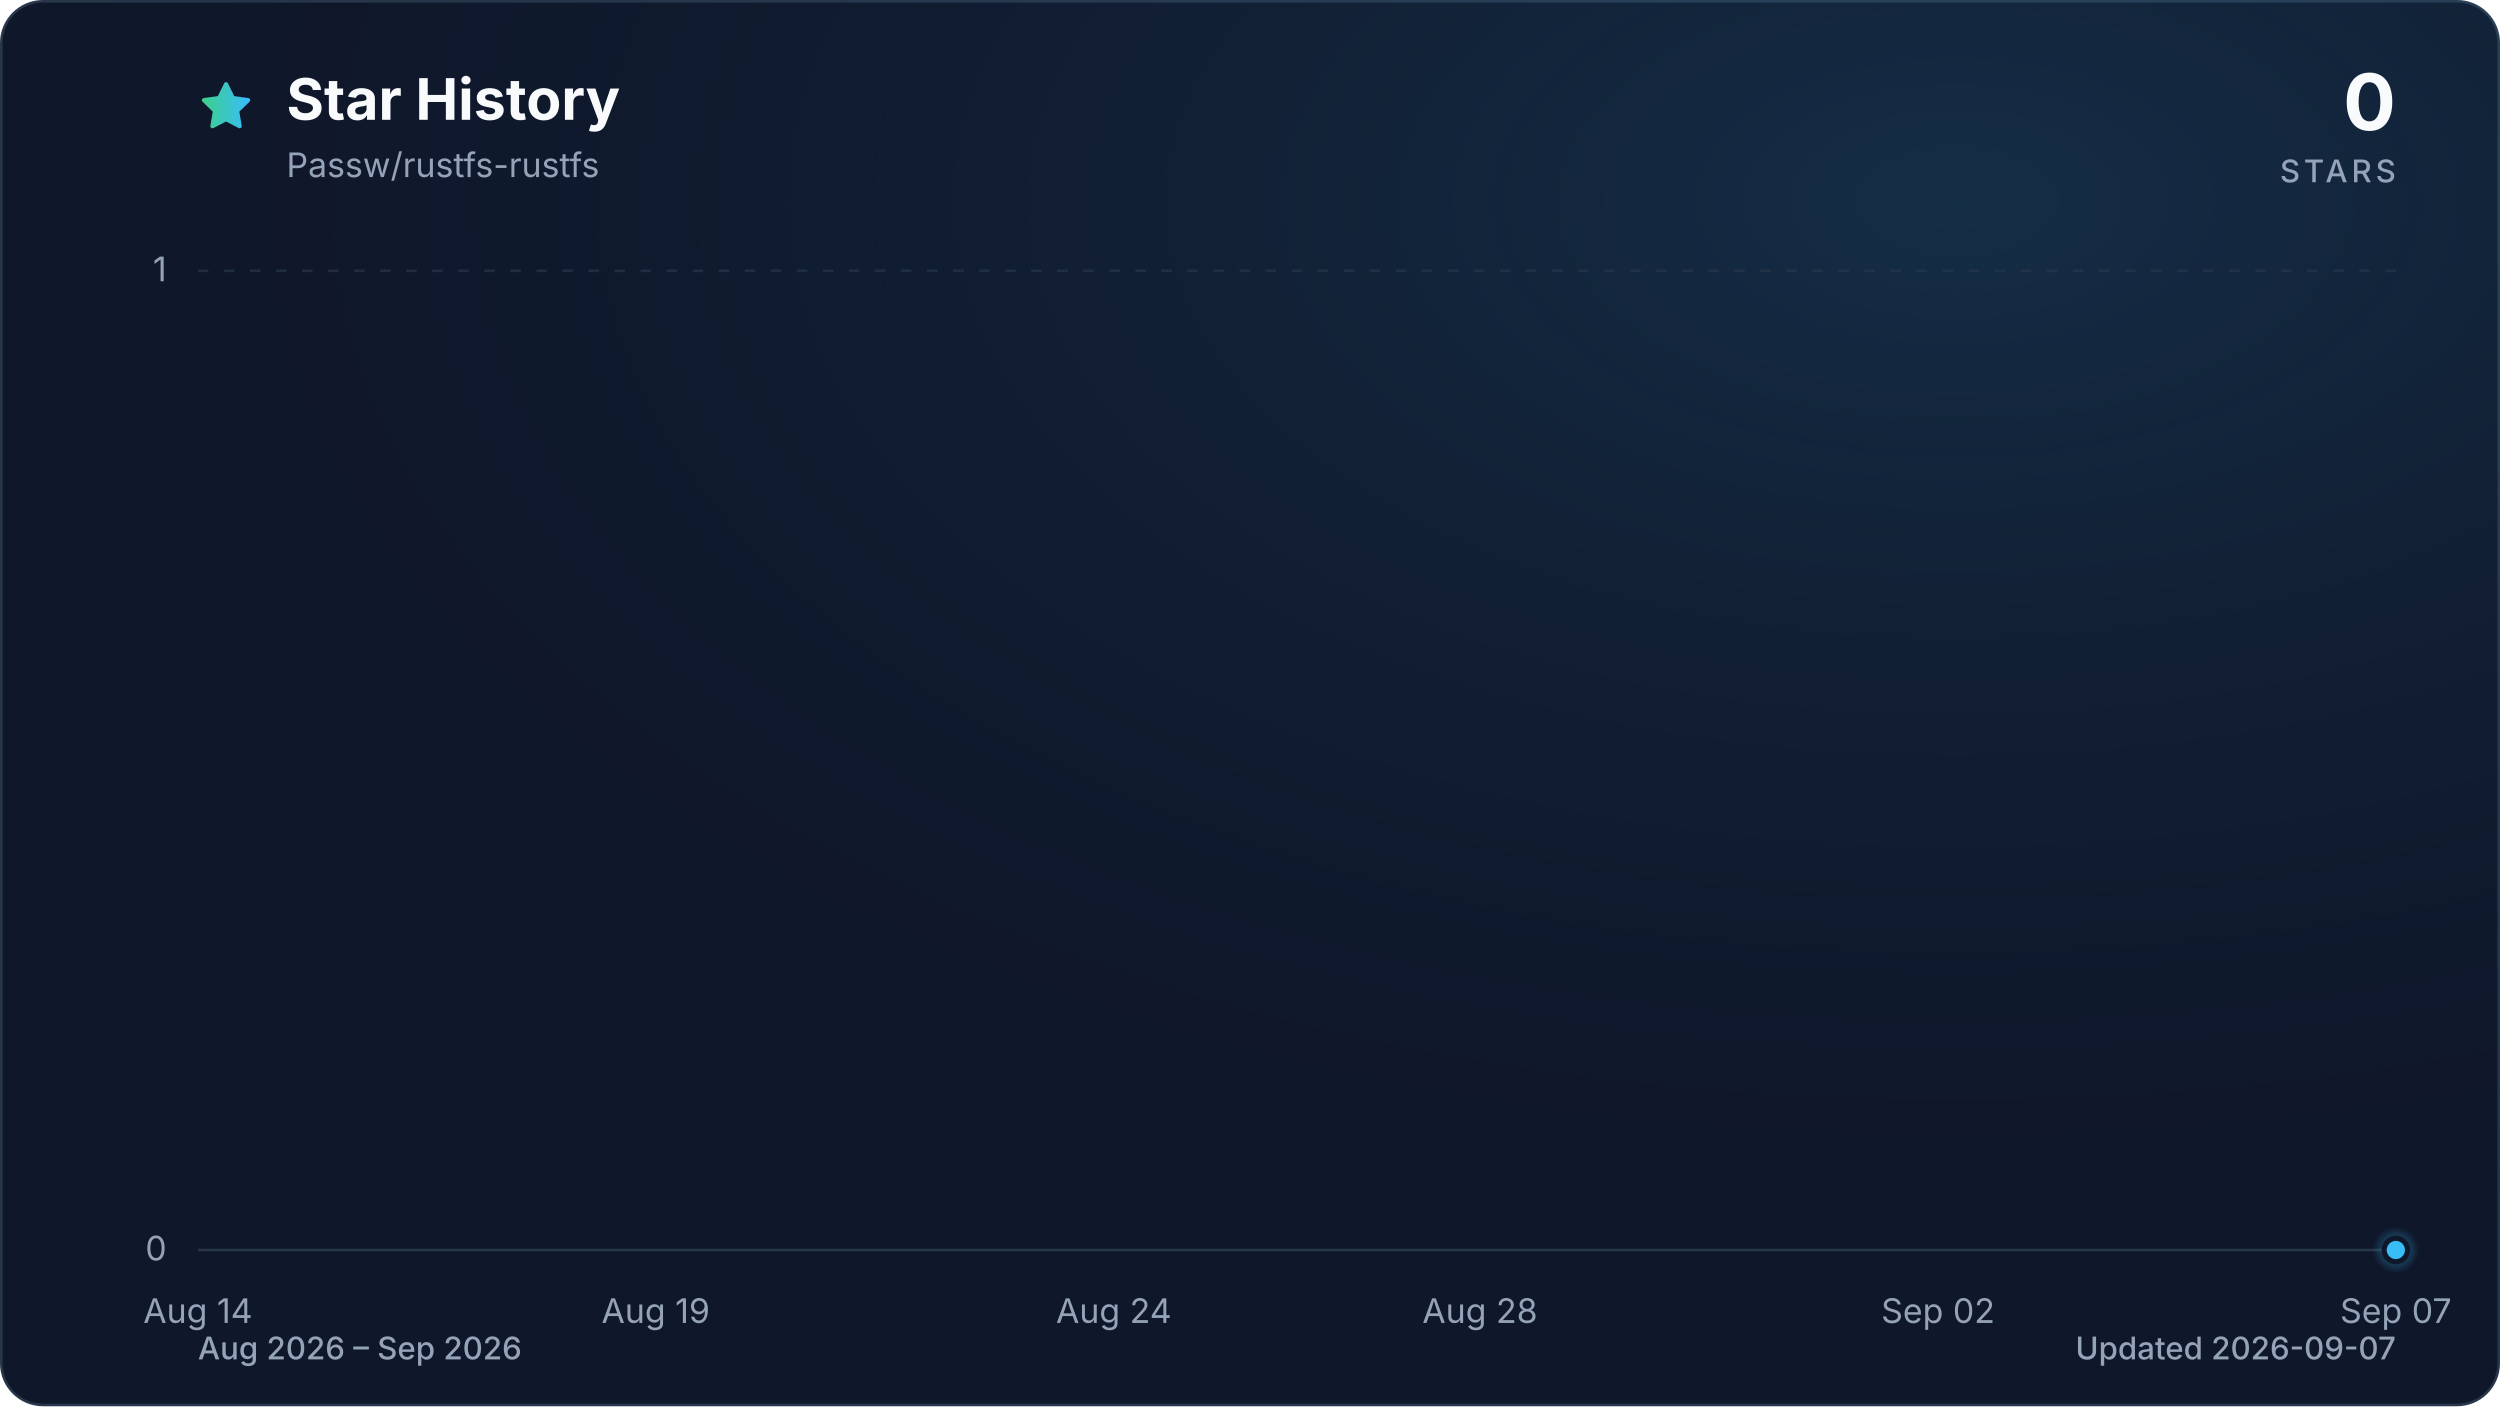
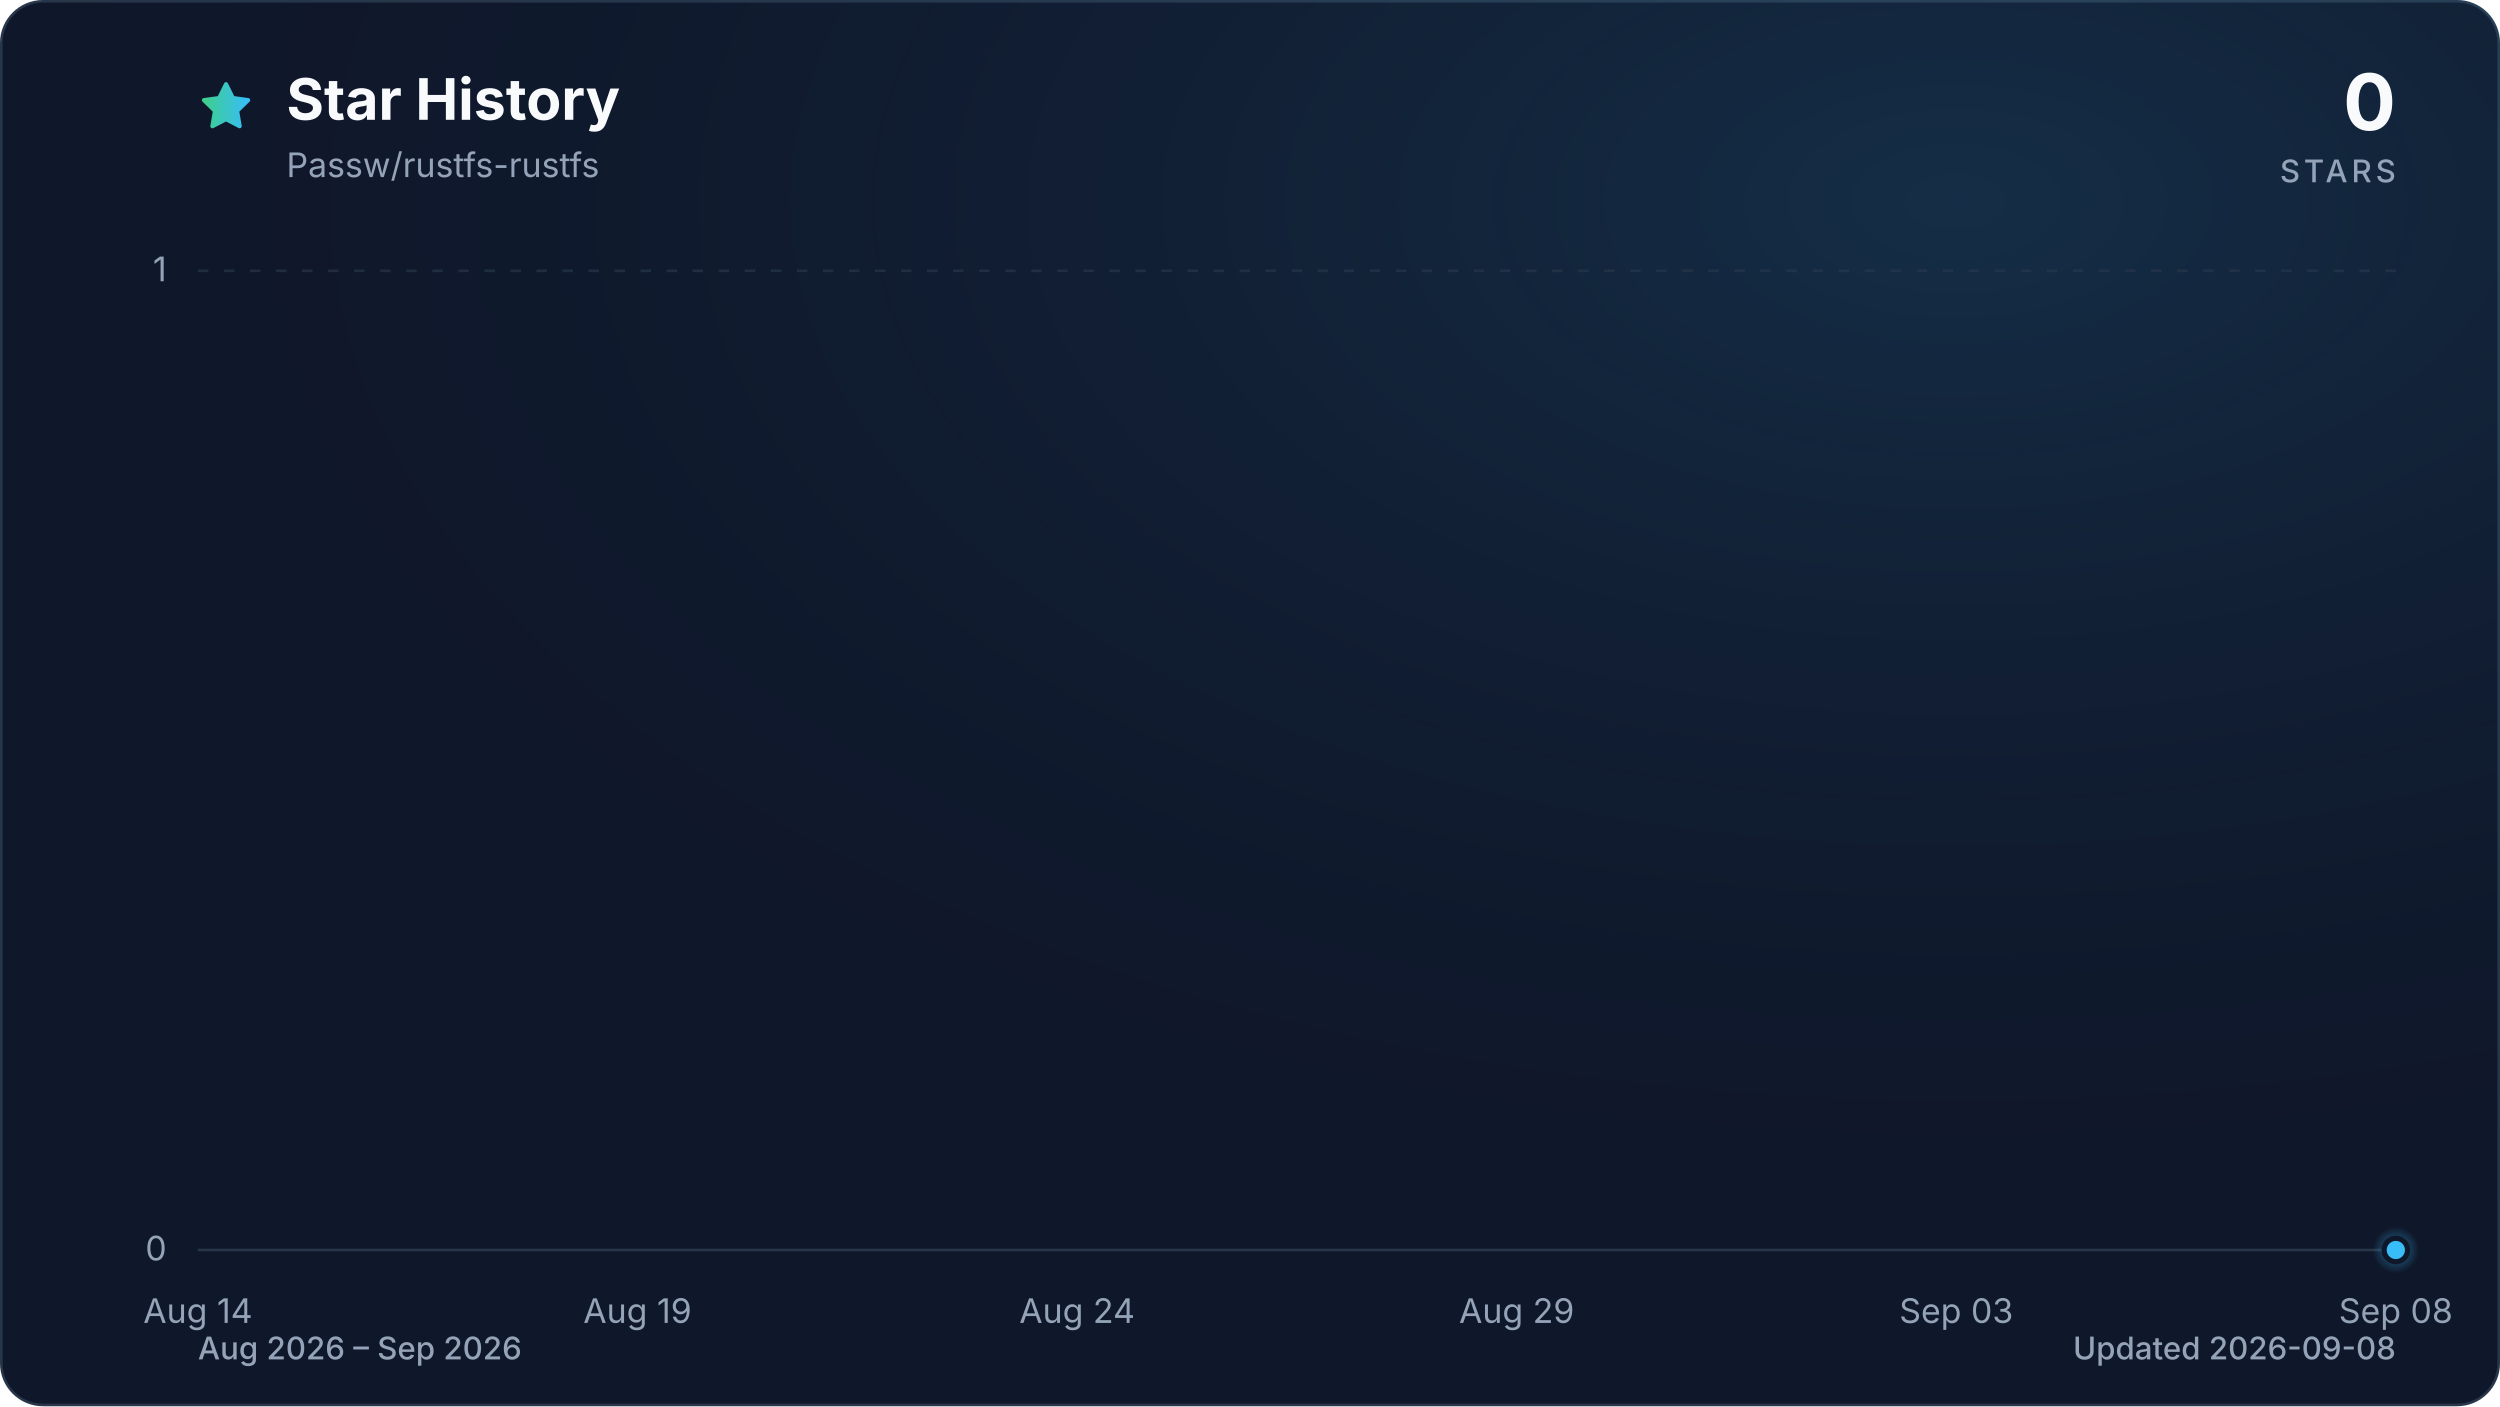
<svg xmlns="http://www.w3.org/2000/svg" viewBox="0 0 960 540" role="img" aria-labelledby="title description" data-style="gradient" data-variant="glow" data-animated="true">
  <defs>
    <linearGradient id="trend" x1="0" y1="0" x2="1" y2="0">
      <stop offset="0%" stop-color="#3ecf8e" />
      <stop offset="100%" stop-color="#38bdf8" />
    </linearGradient>
    <linearGradient id="area" x1="0" y1="0" x2="0" y2="1">
      <stop offset="0%" stop-color="#3ecf8e" stop-opacity="0.30" />
      <stop offset="55%" stop-color="#38bdf8" stop-opacity="0.10" />
      <stop offset="100%" stop-color="#38bdf8" stop-opacity="0.01" />
    </linearGradient>
    <radialGradient id="marker-halo" cx="50%" cy="50%" r="50%">
      <stop offset="0%" stop-color="#38bdf8" stop-opacity="0.55" />
      <stop offset="100%" stop-color="#38bdf8" stop-opacity="0" />
    </radialGradient>
    <radialGradient id="surface-glow" cx="78%" cy="14%" r="80%">
      <stop offset="0%" stop-color="#38bdf8" stop-opacity="0.14" />
      <stop offset="100%" stop-color="#0f172a" stop-opacity="0" />
    </radialGradient>
    <filter id="trend-glow" x="-20%" y="-20%" width="140%" height="140%">
      <feGaussianBlur stdDeviation="7" />
    </filter>
  </defs>
  <style>
.trend-enter{transform-box:fill-box;transform-origin:center;animation:trend-enter 520ms cubic-bezier(0.16,1,0.3,1)}
.marker-enter{transform-box:fill-box;transform-origin:center;animation:marker-enter 320ms cubic-bezier(0.16,1,0.3,1) 200ms both}
.marker-pulse{transform-box:fill-box;transform-origin:center;animation:marker-pulse 2.6s ease-out infinite}
@keyframes trend-enter{from{opacity:.35;transform:translateY(10px)}to{opacity:1;transform:translateY(0)}}
@keyframes marker-enter{from{opacity:0;transform:scale(.4)}to{opacity:1;transform:scale(1)}}
@keyframes marker-pulse{0%{opacity:.5;transform:scale(.7)}70%,100%{opacity:0;transform:scale(2.1)}}
@media (prefers-reduced-motion:reduce){.trend-enter,.marker-enter,.marker-pulse{animation:none!important}}
@media (prefers-reduced-motion:reduce){.marker-pulse{opacity:0}}
</style>
  <rect x="0.5" y="0.5" width="959" height="539" fill="#0f172a" stroke="#27364a" stroke-width="1" rx="16" />
  <rect width="960" height="540" fill="url(#surface-glow)" rx="16" />
  <path d="M12 2.6l2.9 5.9 6.5.9-4.7 4.6 1.1 6.5-5.8-3-5.8 3 1.1-6.5-4.7-4.6 6.5-.9L12 2.6Z" transform="translate(76 30) scale(.9)" fill="url(#trend)" stroke="url(#trend)" stroke-width="1.8" stroke-linejoin="round" aria-hidden="true" />
  <text x="110" y="46" fill="#f8fafc" font-family="ui-sans-serif, system-ui, -apple-system, BlinkMacSystemFont, 'Segoe UI', sans-serif" font-size="22" font-weight="700">Star History</text>
  <text x="110" y="68" fill="#94a3b8" font-family="ui-sans-serif, system-ui, -apple-system, BlinkMacSystemFont, 'Segoe UI', sans-serif" font-size="13">Passw/rustfs-rustfs</text>
  <text x="920" y="50" fill="#f8fafc" font-family="ui-sans-serif, system-ui, -apple-system, BlinkMacSystemFont, 'Segoe UI', sans-serif" font-size="30" font-weight="700" text-anchor="end">0</text>
  <text x="920" y="70" fill="#94a3b8" font-family="ui-sans-serif, system-ui, -apple-system, BlinkMacSystemFont, 'Segoe UI', sans-serif" font-size="12" font-weight="500" letter-spacing="1.5" text-anchor="end">STARS</text>
  <line x1="76" y1="480.0" x2="920" y2="480.0" stroke="#27364a" stroke-width="1" stroke-dasharray="0" opacity="1" />
  <text x="64" y="484.0" fill="#94a3b8" font-family="ui-sans-serif, system-ui, -apple-system, BlinkMacSystemFont, 'Segoe UI', sans-serif" font-size="13" text-anchor="end">0</text>
  <line x1="76" y1="104.0" x2="920" y2="104.0" stroke="#27364a" stroke-width="1" stroke-dasharray="4 6" opacity="0.7" />
  <text x="64" y="108.0" fill="#94a3b8" font-family="ui-sans-serif, system-ui, -apple-system, BlinkMacSystemFont, 'Segoe UI', sans-serif" font-size="13" text-anchor="end">1</text>
  <text x="76.0" y="508" fill="#94a3b8" font-family="ui-sans-serif, system-ui, -apple-system, BlinkMacSystemFont, 'Segoe UI', sans-serif" font-size="13" text-anchor="middle">Aug 14</text>
-   <text x="251.8" y="508" fill="#94a3b8" font-family="ui-sans-serif, system-ui, -apple-system, BlinkMacSystemFont, 'Segoe UI', sans-serif" font-size="13" text-anchor="middle">Aug 19</text>
-   <text x="427.7" y="508" fill="#94a3b8" font-family="ui-sans-serif, system-ui, -apple-system, BlinkMacSystemFont, 'Segoe UI', sans-serif" font-size="13" text-anchor="middle">Aug 24</text>
-   <text x="568.3" y="508" fill="#94a3b8" font-family="ui-sans-serif, system-ui, -apple-system, BlinkMacSystemFont, 'Segoe UI', sans-serif" font-size="13" text-anchor="middle">Aug 28</text>
-   <text x="744.2" y="508" fill="#94a3b8" font-family="ui-sans-serif, system-ui, -apple-system, BlinkMacSystemFont, 'Segoe UI', sans-serif" font-size="13" text-anchor="middle">Sep 02</text>
-   <text x="920.0" y="508" fill="#94a3b8" font-family="ui-sans-serif, system-ui, -apple-system, BlinkMacSystemFont, 'Segoe UI', sans-serif" font-size="13" text-anchor="middle">Sep 07</text>
+   <text x="244.8" y="508" fill="#94a3b8" font-family="ui-sans-serif, system-ui, -apple-system, BlinkMacSystemFont, 'Segoe UI', sans-serif" font-size="13" text-anchor="middle">Aug 19</text>
+   <text x="413.6" y="508" fill="#94a3b8" font-family="ui-sans-serif, system-ui, -apple-system, BlinkMacSystemFont, 'Segoe UI', sans-serif" font-size="13" text-anchor="middle">Aug 24</text>
+   <text x="582.4" y="508" fill="#94a3b8" font-family="ui-sans-serif, system-ui, -apple-system, BlinkMacSystemFont, 'Segoe UI', sans-serif" font-size="13" text-anchor="middle">Aug 29</text>
+   <text x="751.2" y="508" fill="#94a3b8" font-family="ui-sans-serif, system-ui, -apple-system, BlinkMacSystemFont, 'Segoe UI', sans-serif" font-size="13" text-anchor="middle">Sep 03</text>
+   <text x="920.0" y="508" fill="#94a3b8" font-family="ui-sans-serif, system-ui, -apple-system, BlinkMacSystemFont, 'Segoe UI', sans-serif" font-size="13" text-anchor="middle">Sep 08</text>
  <g class="trend-enter">
-     <path d="M 76.0 480.0 C 87.7 480.0, 99.4 480.0, 111.2 480.0 C 122.9 480.0, 134.6 480.0, 146.3 480.0 C 158.1 480.0, 169.8 480.0, 181.5 480.0 C 193.2 480.0, 204.9 480.0, 216.7 480.0 C 228.4 480.0, 240.1 480.0, 251.8 480.0 C 263.6 480.0, 275.3 480.0, 287.0 480.0 C 298.7 480.0, 310.4 480.0, 322.2 480.0 C 333.9 480.0, 345.6 480.0, 357.3 480.0 C 369.1 480.0, 380.8 480.0, 392.5 480.0 C 404.2 480.0, 415.9 480.0, 427.7 480.0 C 439.4 480.0, 451.1 480.0, 462.8 480.0 C 474.6 480.0, 486.3 480.0, 498.0 480.0 C 509.7 480.0, 521.4 480.0, 533.2 480.0 C 544.9 480.0, 556.6 480.0, 568.3 480.0 C 580.1 480.0, 591.8 480.0, 603.5 480.0 C 615.2 480.0, 626.9 480.0, 638.7 480.0 C 650.4 480.0, 662.1 480.0, 673.8 480.0 C 685.6 480.0, 697.3 480.0, 709.0 480.0 C 720.7 480.0, 732.4 480.0, 744.2 480.0 C 755.9 480.0, 767.6 480.0, 779.3 480.0 C 791.1 480.0, 802.8 480.0, 814.5 480.0 C 826.2 480.0, 837.9 480.0, 849.7 480.0 C 861.4 480.0, 873.1 480.0, 884.8 480.0 C 896.6 480.0, 908.3 480.0, 920.0 480.0 L 920.0 480.0 L 76.0 480.0 Z" fill="url(#area)" />
-     <path d="M 76.0 480.0 C 87.7 480.0, 99.4 480.0, 111.2 480.0 C 122.9 480.0, 134.6 480.0, 146.3 480.0 C 158.1 480.0, 169.8 480.0, 181.5 480.0 C 193.2 480.0, 204.9 480.0, 216.7 480.0 C 228.4 480.0, 240.1 480.0, 251.8 480.0 C 263.6 480.0, 275.3 480.0, 287.0 480.0 C 298.7 480.0, 310.4 480.0, 322.2 480.0 C 333.9 480.0, 345.6 480.0, 357.3 480.0 C 369.1 480.0, 380.8 480.0, 392.5 480.0 C 404.2 480.0, 415.9 480.0, 427.7 480.0 C 439.4 480.0, 451.1 480.0, 462.8 480.0 C 474.6 480.0, 486.3 480.0, 498.0 480.0 C 509.7 480.0, 521.4 480.0, 533.2 480.0 C 544.9 480.0, 556.6 480.0, 568.3 480.0 C 580.1 480.0, 591.8 480.0, 603.5 480.0 C 615.2 480.0, 626.9 480.0, 638.7 480.0 C 650.4 480.0, 662.1 480.0, 673.8 480.0 C 685.6 480.0, 697.3 480.0, 709.0 480.0 C 720.7 480.0, 732.4 480.0, 744.2 480.0 C 755.9 480.0, 767.6 480.0, 779.3 480.0 C 791.1 480.0, 802.8 480.0, 814.5 480.0 C 826.2 480.0, 837.9 480.0, 849.7 480.0 C 861.4 480.0, 873.1 480.0, 884.8 480.0 C 896.6 480.0, 908.3 480.0, 920.0 480.0" fill="none" stroke="url(#trend)" stroke-width="12" stroke-linecap="round" stroke-linejoin="round" opacity="0.16" filter="url(#trend-glow)" />
-     <path d="M 76.0 480.0 C 87.7 480.0, 99.4 480.0, 111.2 480.0 C 122.9 480.0, 134.6 480.0, 146.3 480.0 C 158.1 480.0, 169.8 480.0, 181.5 480.0 C 193.2 480.0, 204.9 480.0, 216.7 480.0 C 228.4 480.0, 240.1 480.0, 251.8 480.0 C 263.6 480.0, 275.3 480.0, 287.0 480.0 C 298.7 480.0, 310.4 480.0, 322.2 480.0 C 333.9 480.0, 345.6 480.0, 357.3 480.0 C 369.1 480.0, 380.8 480.0, 392.5 480.0 C 404.2 480.0, 415.9 480.0, 427.7 480.0 C 439.4 480.0, 451.1 480.0, 462.8 480.0 C 474.6 480.0, 486.3 480.0, 498.0 480.0 C 509.7 480.0, 521.4 480.0, 533.2 480.0 C 544.9 480.0, 556.6 480.0, 568.3 480.0 C 580.1 480.0, 591.8 480.0, 603.5 480.0 C 615.2 480.0, 626.9 480.0, 638.7 480.0 C 650.4 480.0, 662.1 480.0, 673.8 480.0 C 685.6 480.0, 697.3 480.0, 709.0 480.0 C 720.7 480.0, 732.4 480.0, 744.2 480.0 C 755.9 480.0, 767.6 480.0, 779.3 480.0 C 791.1 480.0, 802.8 480.0, 814.5 480.0 C 826.2 480.0, 837.9 480.0, 849.7 480.0 C 861.4 480.0, 873.1 480.0, 884.8 480.0 C 896.6 480.0, 908.3 480.0, 920.0 480.0" fill="none" stroke="url(#trend)" stroke-width="3" stroke-linecap="round" stroke-linejoin="round" />
+     <path d="M 76.0 480.0 C 87.3 480.0, 98.5 480.0, 109.8 480.0 C 121.0 480.0, 132.3 480.0, 143.5 480.0 C 154.8 480.0, 166.0 480.0, 177.3 480.0 C 188.5 480.0, 199.8 480.0, 211.0 480.0 C 222.3 480.0, 233.5 480.0, 244.8 480.0 C 256.1 480.0, 267.3 480.0, 278.6 480.0 C 289.8 480.0, 301.1 480.0, 312.3 480.0 C 323.6 480.0, 334.8 480.0, 346.1 480.0 C 357.3 480.0, 368.6 480.0, 379.8 480.0 C 391.1 480.0, 402.3 480.0, 413.6 480.0 C 424.9 480.0, 436.1 480.0, 447.4 480.0 C 458.6 480.0, 469.9 480.0, 481.1 480.0 C 492.4 480.0, 503.6 480.0, 514.9 480.0 C 526.1 480.0, 537.4 480.0, 548.6 480.0 C 559.9 480.0, 571.1 480.0, 582.4 480.0 C 593.7 480.0, 604.9 480.0, 616.2 480.0 C 627.4 480.0, 638.7 480.0, 649.9 480.0 C 661.2 480.0, 672.4 480.0, 683.7 480.0 C 694.9 480.0, 706.2 480.0, 717.4 480.0 C 728.7 480.0, 739.9 480.0, 751.2 480.0 C 762.5 480.0, 773.7 480.0, 785.0 480.0 C 796.2 480.0, 807.5 480.0, 818.7 480.0 C 830.0 480.0, 841.2 480.0, 852.5 480.0 C 863.7 480.0, 875.0 480.0, 886.2 480.0 C 897.5 480.0, 908.7 480.0, 920.0 480.0 L 920.0 480.0 L 76.0 480.0 Z" fill="url(#area)" />
+     <path d="M 76.0 480.0 C 87.3 480.0, 98.5 480.0, 109.8 480.0 C 121.0 480.0, 132.3 480.0, 143.5 480.0 C 154.8 480.0, 166.0 480.0, 177.3 480.0 C 188.5 480.0, 199.8 480.0, 211.0 480.0 C 222.3 480.0, 233.5 480.0, 244.8 480.0 C 256.1 480.0, 267.3 480.0, 278.6 480.0 C 289.8 480.0, 301.1 480.0, 312.3 480.0 C 323.6 480.0, 334.8 480.0, 346.1 480.0 C 357.3 480.0, 368.6 480.0, 379.8 480.0 C 391.1 480.0, 402.3 480.0, 413.6 480.0 C 424.9 480.0, 436.1 480.0, 447.4 480.0 C 458.6 480.0, 469.9 480.0, 481.1 480.0 C 492.4 480.0, 503.6 480.0, 514.9 480.0 C 526.1 480.0, 537.4 480.0, 548.6 480.0 C 559.9 480.0, 571.1 480.0, 582.4 480.0 C 593.7 480.0, 604.9 480.0, 616.2 480.0 C 627.4 480.0, 638.7 480.0, 649.9 480.0 C 661.2 480.0, 672.4 480.0, 683.7 480.0 C 694.9 480.0, 706.2 480.0, 717.4 480.0 C 728.7 480.0, 739.9 480.0, 751.2 480.0 C 762.5 480.0, 773.7 480.0, 785.0 480.0 C 796.2 480.0, 807.5 480.0, 818.7 480.0 C 830.0 480.0, 841.2 480.0, 852.5 480.0 C 863.7 480.0, 875.0 480.0, 886.2 480.0 C 897.5 480.0, 908.7 480.0, 920.0 480.0" fill="none" stroke="url(#trend)" stroke-width="12" stroke-linecap="round" stroke-linejoin="round" opacity="0.16" filter="url(#trend-glow)" />
+     <path d="M 76.0 480.0 C 87.3 480.0, 98.5 480.0, 109.8 480.0 C 121.0 480.0, 132.3 480.0, 143.5 480.0 C 154.8 480.0, 166.0 480.0, 177.3 480.0 C 188.5 480.0, 199.8 480.0, 211.0 480.0 C 222.3 480.0, 233.5 480.0, 244.8 480.0 C 256.1 480.0, 267.3 480.0, 278.6 480.0 C 289.8 480.0, 301.1 480.0, 312.3 480.0 C 323.6 480.0, 334.8 480.0, 346.1 480.0 C 357.3 480.0, 368.6 480.0, 379.8 480.0 C 391.1 480.0, 402.3 480.0, 413.6 480.0 C 424.9 480.0, 436.1 480.0, 447.4 480.0 C 458.6 480.0, 469.9 480.0, 481.1 480.0 C 492.4 480.0, 503.6 480.0, 514.9 480.0 C 526.1 480.0, 537.4 480.0, 548.6 480.0 C 559.9 480.0, 571.1 480.0, 582.4 480.0 C 593.7 480.0, 604.9 480.0, 616.2 480.0 C 627.4 480.0, 638.7 480.0, 649.9 480.0 C 661.2 480.0, 672.4 480.0, 683.7 480.0 C 694.9 480.0, 706.2 480.0, 717.4 480.0 C 728.7 480.0, 739.9 480.0, 751.2 480.0 C 762.5 480.0, 773.7 480.0, 785.0 480.0 C 796.2 480.0, 807.5 480.0, 818.7 480.0 C 830.0 480.0, 841.2 480.0, 852.5 480.0 C 863.7 480.0, 875.0 480.0, 886.2 480.0 C 897.5 480.0, 908.7 480.0, 920.0 480.0" fill="none" stroke="url(#trend)" stroke-width="3" stroke-linecap="round" stroke-linejoin="round" />
  </g>
  <g class="marker-enter">
    <circle class="marker-pulse" cx="920.0" cy="480.0" r="9" fill="url(#marker-halo)" />
    <circle cx="920.0" cy="480.0" r="4.5" fill="#38bdf8" stroke="#0f172a" stroke-width="2" />
  </g>
  <text x="76" y="522" fill="#94a3b8" font-family="ui-sans-serif, system-ui, -apple-system, BlinkMacSystemFont, 'Segoe UI', sans-serif" font-size="12" font-weight="500">Aug 2026 – Sep 2026</text>
-   <text x="920" y="522" fill="#94a3b8" font-family="ui-sans-serif, system-ui, -apple-system, BlinkMacSystemFont, 'Segoe UI', sans-serif" font-size="12" font-weight="500" text-anchor="end">Updated 2026-09-07</text>
+   <text x="920" y="522" fill="#94a3b8" font-family="ui-sans-serif, system-ui, -apple-system, BlinkMacSystemFont, 'Segoe UI', sans-serif" font-size="12" font-weight="500" text-anchor="end">Updated 2026-09-08</text>
</svg>
